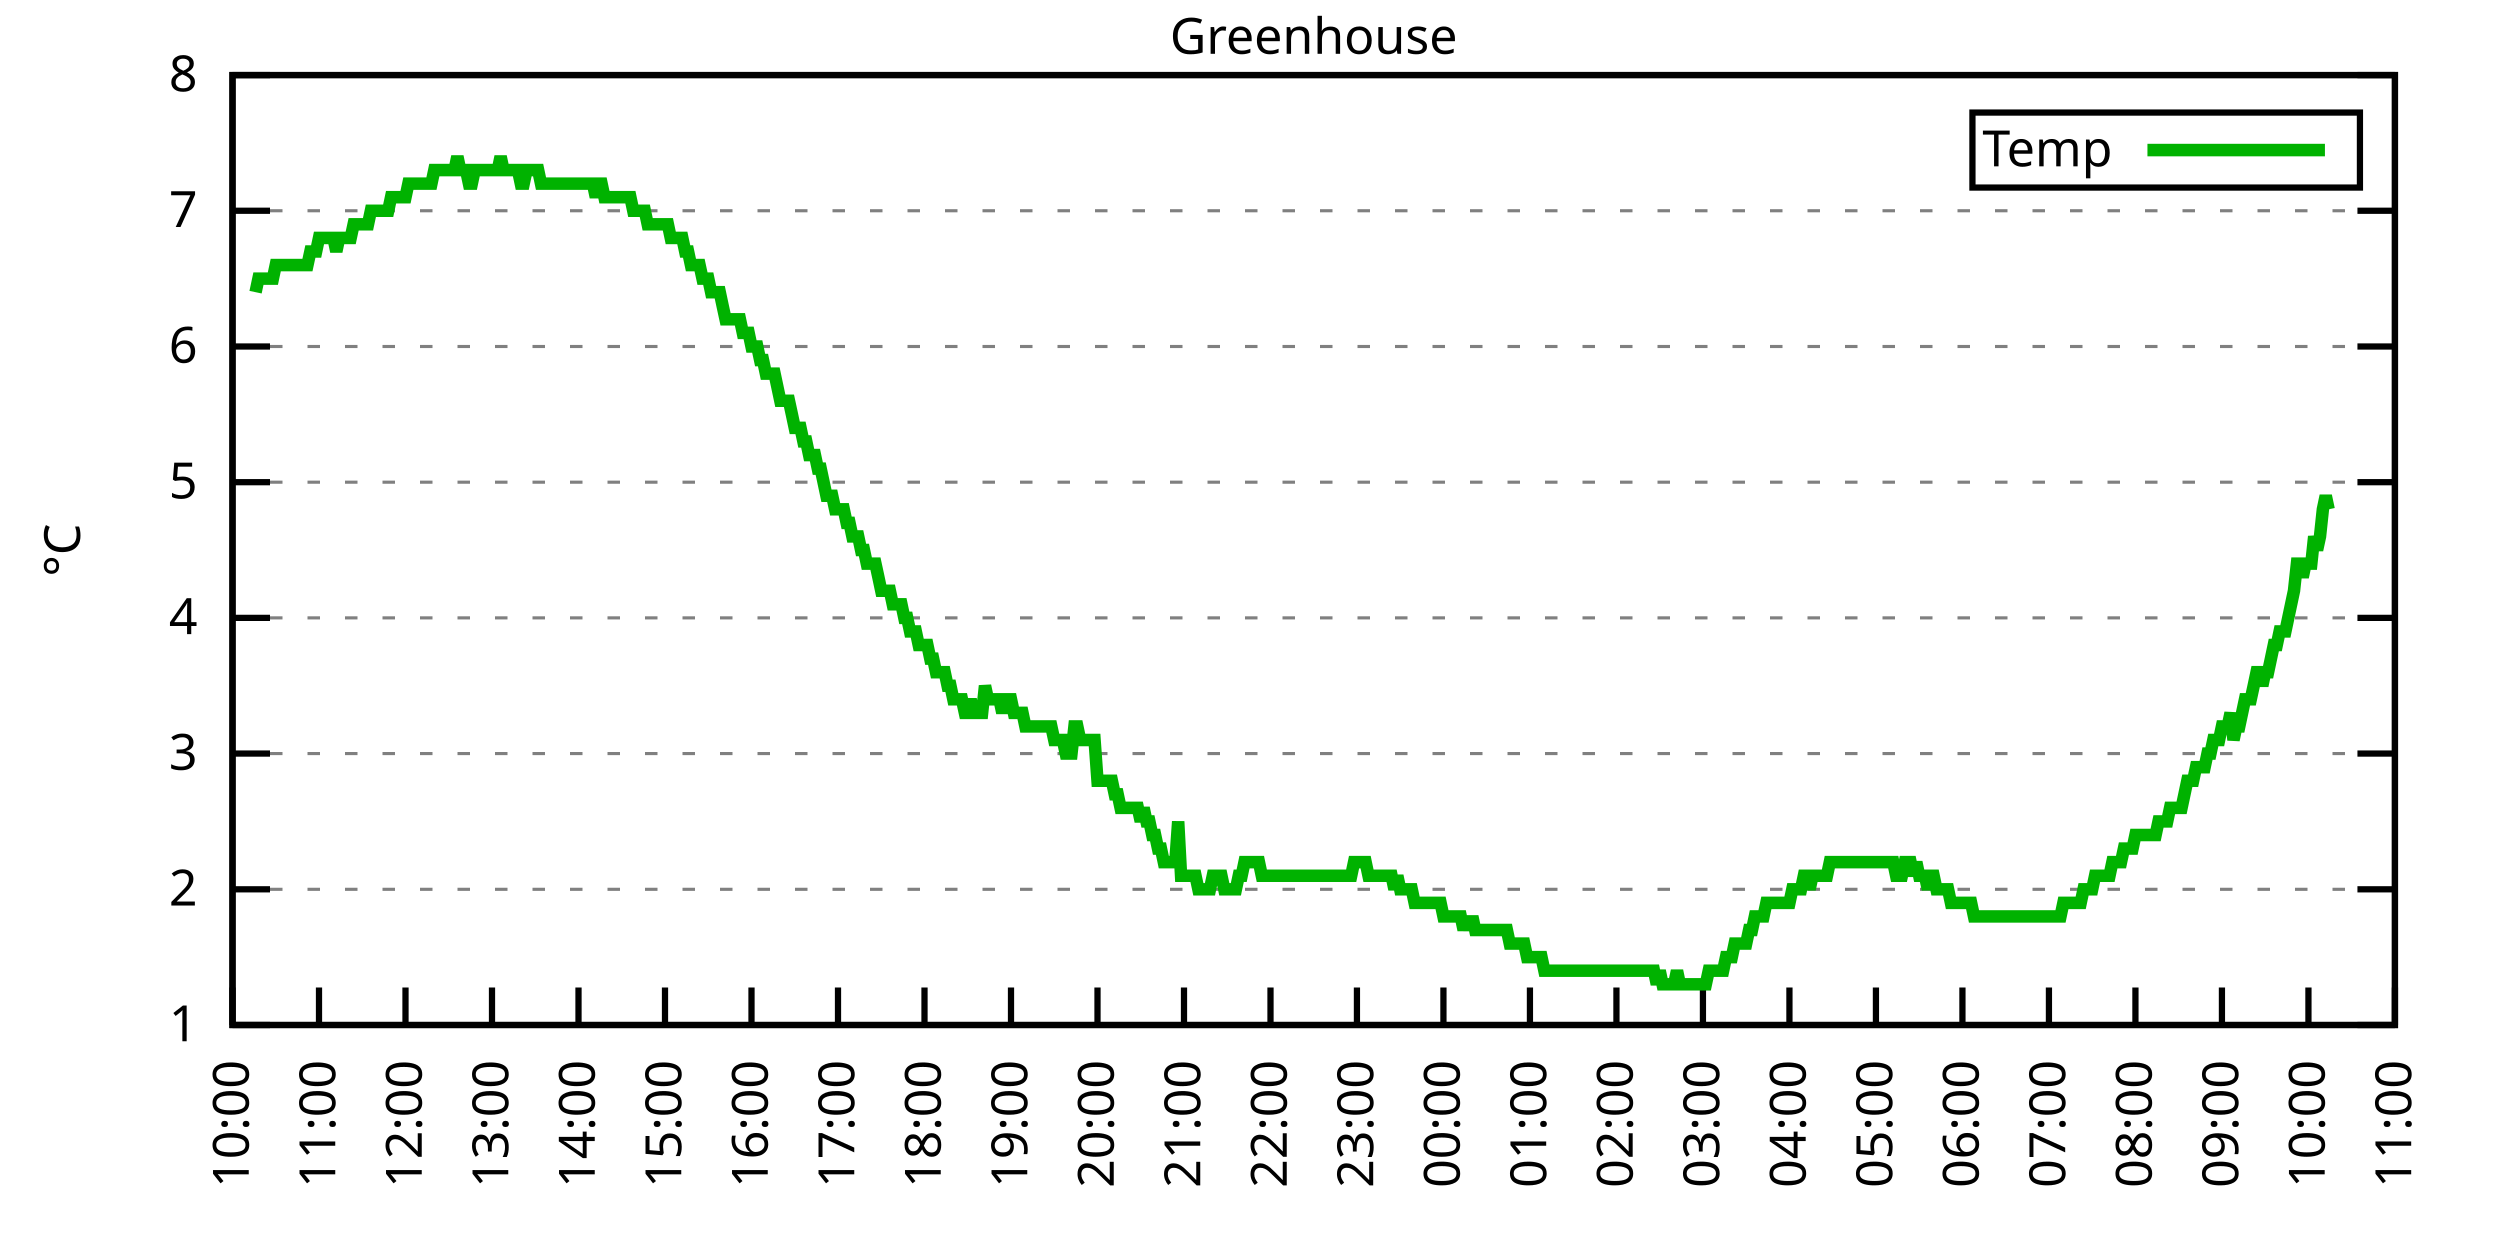
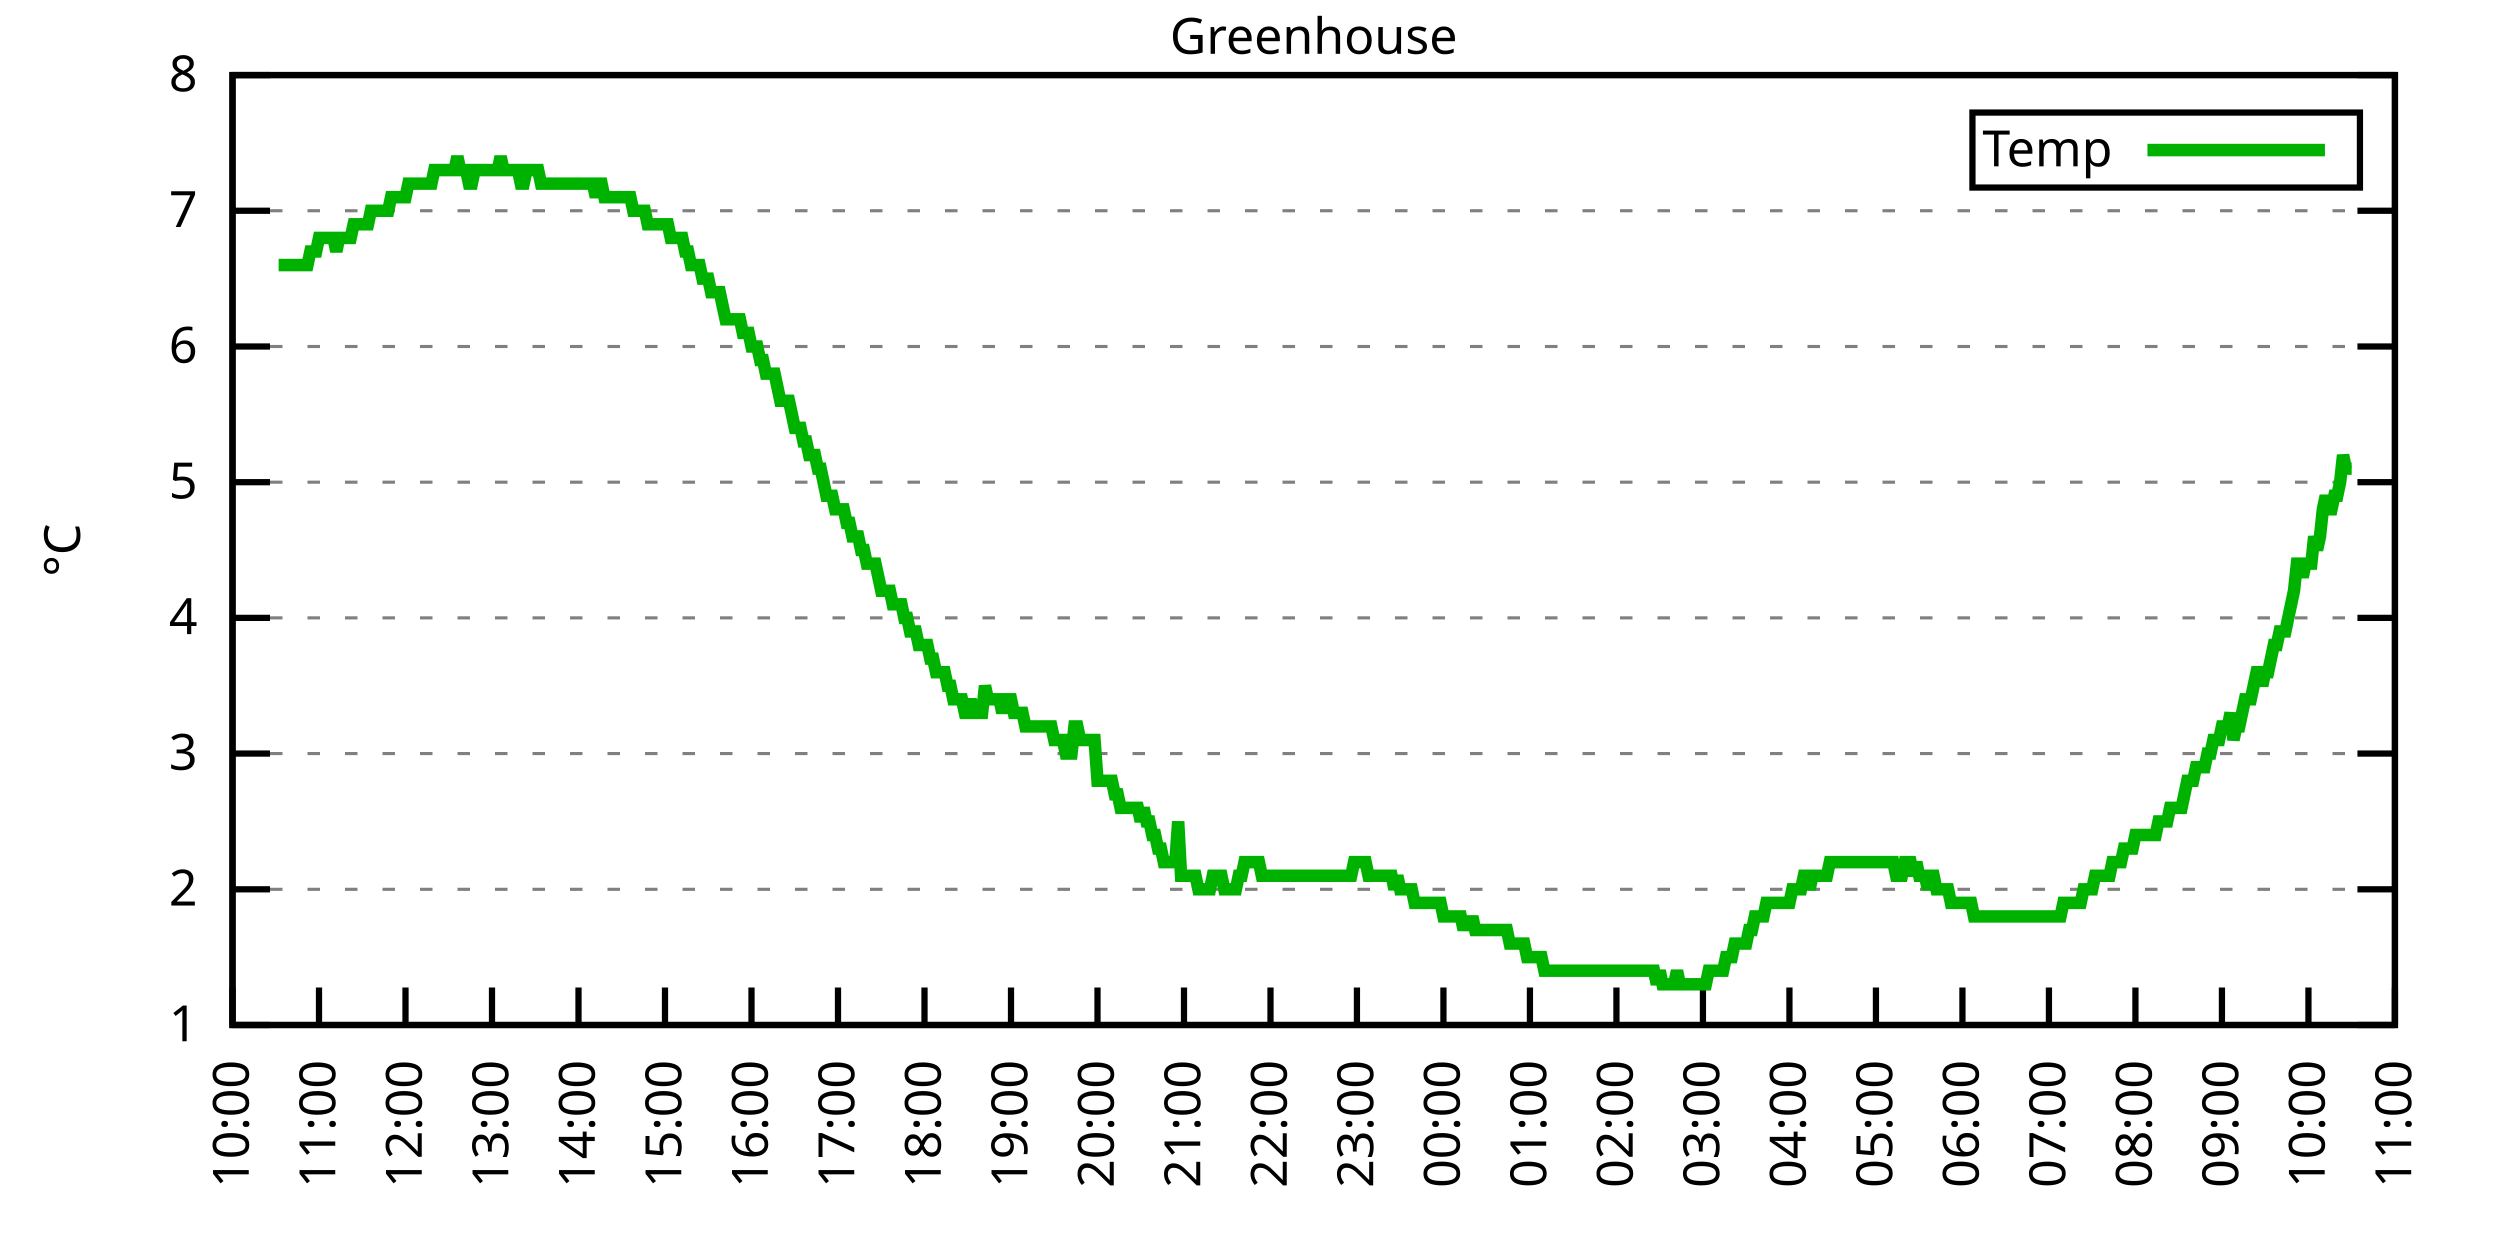
<svg xmlns="http://www.w3.org/2000/svg" xmlns:xlink="http://www.w3.org/1999/xlink" width="400" height="200" viewBox="0 0 400 200">
  <g id="gnuplot_canvas">
    <rect x="0" y="0" width="400" height="200" fill="none" />
    <defs>
      <circle id="gpDot" r="0.5" stroke-width="0.5" stroke="currentColor" />
      <path id="gpPt0" stroke-width="0.333" stroke="currentColor" d="M-1,0 h2 M0,-1 v2" />
      <path id="gpPt1" stroke-width="0.333" stroke="currentColor" d="M-1,-1 L1,1 M1,-1 L-1,1" />
      <path id="gpPt2" stroke-width="0.333" stroke="currentColor" d="M-1,0 L1,0 M0,-1 L0,1 M-1,-1 L1,1 M-1,1 L1,-1" />
      <rect id="gpPt3" stroke-width="0.333" stroke="currentColor" x="-1" y="-1" width="2" height="2" />
      <rect id="gpPt4" stroke-width="0.333" stroke="currentColor" fill="currentColor" x="-1" y="-1" width="2" height="2" />
      <circle id="gpPt5" stroke-width="0.333" stroke="currentColor" cx="0" cy="0" r="1" />
      <use xlink:href="#gpPt5" id="gpPt6" fill="currentColor" stroke="none" />
      <path id="gpPt7" stroke-width="0.333" stroke="currentColor" d="M0,-1.33 L-1.33,0.67 L1.33,0.67 z" />
      <use xlink:href="#gpPt7" id="gpPt8" fill="currentColor" stroke="none" />
      <use xlink:href="#gpPt7" id="gpPt9" stroke="currentColor" transform="rotate(180)" />
      <use xlink:href="#gpPt9" id="gpPt10" fill="currentColor" stroke="none" />
      <use xlink:href="#gpPt3" id="gpPt11" stroke="currentColor" transform="rotate(45)" />
      <use xlink:href="#gpPt11" id="gpPt12" fill="currentColor" stroke="none" />
      <path id="gpPt13" stroke-width="0.333" stroke="currentColor" d="M0,1.330 L1.265,0.411 L0.782,-1.067 L-0.782,-1.076 L-1.265,0.411 z" />
      <use xlink:href="#gpPt13" id="gpPt14" fill="currentColor" stroke="none" />
      <filter id="textbox" filterUnits="objectBoundingBox" x="0" y="0" height="1" width="1">
        <feFlood flood-color="white" flood-opacity="1" result="bgnd" />
        <feComposite in="SourceGraphic" in2="bgnd" operator="atop" />
      </filter>
      <filter id="greybox" filterUnits="objectBoundingBox" x="0" y="0" height="1" width="1">
        <feFlood flood-color="lightgrey" flood-opacity="1" result="grey" />
        <feComposite in="SourceGraphic" in2="grey" operator="atop" />
      </filter>
    </defs>
    <g fill="none" color="white" stroke="currentColor" stroke-width="1.00" stroke-linecap="butt" stroke-linejoin="miter">
</g>
    <g fill="none" color="black" stroke="currentColor" stroke-width="1.00" stroke-linecap="butt" stroke-linejoin="miter">
      <g stroke="none" shape-rendering="crispEdges">
        <polygon fill="rgb(255, 255, 255)" points="37.20,164.00 383.18,164.00 383.18,12.02 37.20,12.02 " />
      </g>
    </g>
    <g fill="none" color="black" stroke="currentColor" stroke-width="1.00" stroke-linecap="butt" stroke-linejoin="miter">
</g>
    <g fill="none" color="black" stroke="black" stroke-width="0.50" stroke-linecap="butt" stroke-linejoin="miter">
</g>
    <g fill="none" color="gray" stroke="currentColor" stroke-width="0.50" stroke-linecap="butt" stroke-linejoin="miter">
      <path stroke="gray" stroke-dasharray="2,4" class="gridline" d="M37.20,164.00 L383.19,164.00  " />
    </g>
    <g fill="none" color="gray" stroke="gray" stroke-width="1.00" stroke-linecap="butt" stroke-linejoin="miter">
</g>
    <g fill="none" color="black" stroke="currentColor" stroke-width="1.00" stroke-linecap="butt" stroke-linejoin="miter">
      <path stroke="black" d="M37.20,164.00 L43.20,164.00 M383.19,164.00 L377.19,164.00  " />
      <g transform="translate(31.60,166.60)" stroke="none" fill="black" font-family="Sans" font-size="8.00" text-anchor="end">
        <text>
          <tspan font-family="Sans"> 1</tspan>
        </text>
      </g>
    </g>
    <g fill="none" color="black" stroke="currentColor" stroke-width="1.00" stroke-linecap="butt" stroke-linejoin="miter">
</g>
    <g fill="none" color="black" stroke="black" stroke-width="0.50" stroke-linecap="butt" stroke-linejoin="miter">
</g>
    <g fill="none" color="gray" stroke="currentColor" stroke-width="0.50" stroke-linecap="butt" stroke-linejoin="miter">
      <path stroke="gray" stroke-dasharray="2,4" class="gridline" d="M37.20,142.29 L383.19,142.29  " />
    </g>
    <g fill="none" color="gray" stroke="gray" stroke-width="1.00" stroke-linecap="butt" stroke-linejoin="miter">
</g>
    <g fill="none" color="black" stroke="currentColor" stroke-width="1.00" stroke-linecap="butt" stroke-linejoin="miter">
      <path stroke="black" d="M37.20,142.29 L43.20,142.29 M383.19,142.29 L377.19,142.29  " />
      <g transform="translate(31.60,144.89)" stroke="none" fill="black" font-family="Sans" font-size="8.00" text-anchor="end">
        <text>
          <tspan font-family="Sans"> 2</tspan>
        </text>
      </g>
    </g>
    <g fill="none" color="black" stroke="currentColor" stroke-width="1.00" stroke-linecap="butt" stroke-linejoin="miter">
</g>
    <g fill="none" color="black" stroke="black" stroke-width="0.50" stroke-linecap="butt" stroke-linejoin="miter">
</g>
    <g fill="none" color="gray" stroke="currentColor" stroke-width="0.50" stroke-linecap="butt" stroke-linejoin="miter">
      <path stroke="gray" stroke-dasharray="2,4" class="gridline" d="M37.20,120.57 L383.19,120.57  " />
    </g>
    <g fill="none" color="gray" stroke="gray" stroke-width="1.00" stroke-linecap="butt" stroke-linejoin="miter">
</g>
    <g fill="none" color="black" stroke="currentColor" stroke-width="1.00" stroke-linecap="butt" stroke-linejoin="miter">
      <path stroke="black" d="M37.20,120.57 L43.20,120.57 M383.19,120.57 L377.19,120.57  " />
      <g transform="translate(31.60,123.17)" stroke="none" fill="black" font-family="Sans" font-size="8.00" text-anchor="end">
        <text>
          <tspan font-family="Sans"> 3</tspan>
        </text>
      </g>
    </g>
    <g fill="none" color="black" stroke="currentColor" stroke-width="1.00" stroke-linecap="butt" stroke-linejoin="miter">
</g>
    <g fill="none" color="black" stroke="black" stroke-width="0.50" stroke-linecap="butt" stroke-linejoin="miter">
</g>
    <g fill="none" color="gray" stroke="currentColor" stroke-width="0.50" stroke-linecap="butt" stroke-linejoin="miter">
      <path stroke="gray" stroke-dasharray="2,4" class="gridline" d="M37.20,98.86 L383.19,98.86  " />
    </g>
    <g fill="none" color="gray" stroke="gray" stroke-width="1.00" stroke-linecap="butt" stroke-linejoin="miter">
</g>
    <g fill="none" color="black" stroke="currentColor" stroke-width="1.00" stroke-linecap="butt" stroke-linejoin="miter">
      <path stroke="black" d="M37.20,98.86 L43.20,98.86 M383.19,98.86 L377.19,98.86  " />
      <g transform="translate(31.60,101.46)" stroke="none" fill="black" font-family="Sans" font-size="8.00" text-anchor="end">
        <text>
          <tspan font-family="Sans"> 4</tspan>
        </text>
      </g>
    </g>
    <g fill="none" color="black" stroke="currentColor" stroke-width="1.00" stroke-linecap="butt" stroke-linejoin="miter">
</g>
    <g fill="none" color="black" stroke="black" stroke-width="0.50" stroke-linecap="butt" stroke-linejoin="miter">
</g>
    <g fill="none" color="gray" stroke="currentColor" stroke-width="0.50" stroke-linecap="butt" stroke-linejoin="miter">
      <path stroke="gray" stroke-dasharray="2,4" class="gridline" d="M37.20,77.15 L383.19,77.15  " />
    </g>
    <g fill="none" color="gray" stroke="gray" stroke-width="1.00" stroke-linecap="butt" stroke-linejoin="miter">
</g>
    <g fill="none" color="black" stroke="currentColor" stroke-width="1.00" stroke-linecap="butt" stroke-linejoin="miter">
      <path stroke="black" d="M37.20,77.15 L43.20,77.15 M383.19,77.15 L377.19,77.15  " />
      <g transform="translate(31.60,79.75)" stroke="none" fill="black" font-family="Sans" font-size="8.00" text-anchor="end">
        <text>
          <tspan font-family="Sans"> 5</tspan>
        </text>
      </g>
    </g>
    <g fill="none" color="black" stroke="currentColor" stroke-width="1.00" stroke-linecap="butt" stroke-linejoin="miter">
</g>
    <g fill="none" color="black" stroke="black" stroke-width="0.50" stroke-linecap="butt" stroke-linejoin="miter">
</g>
    <g fill="none" color="gray" stroke="currentColor" stroke-width="0.50" stroke-linecap="butt" stroke-linejoin="miter">
      <path stroke="gray" stroke-dasharray="2,4" class="gridline" d="M37.20,55.44 L383.19,55.44  " />
    </g>
    <g fill="none" color="gray" stroke="gray" stroke-width="1.00" stroke-linecap="butt" stroke-linejoin="miter">
</g>
    <g fill="none" color="black" stroke="currentColor" stroke-width="1.00" stroke-linecap="butt" stroke-linejoin="miter">
      <path stroke="black" d="M37.20,55.44 L43.20,55.44 M383.19,55.44 L377.19,55.44  " />
      <g transform="translate(31.60,58.04)" stroke="none" fill="black" font-family="Sans" font-size="8.00" text-anchor="end">
        <text>
          <tspan font-family="Sans"> 6</tspan>
        </text>
      </g>
    </g>
    <g fill="none" color="black" stroke="currentColor" stroke-width="1.00" stroke-linecap="butt" stroke-linejoin="miter">
</g>
    <g fill="none" color="black" stroke="black" stroke-width="0.50" stroke-linecap="butt" stroke-linejoin="miter">
</g>
    <g fill="none" color="gray" stroke="currentColor" stroke-width="0.50" stroke-linecap="butt" stroke-linejoin="miter">
      <path stroke="gray" stroke-dasharray="2,4" class="gridline" d="M37.20,33.72 L383.19,33.72  " />
    </g>
    <g fill="none" color="gray" stroke="gray" stroke-width="1.00" stroke-linecap="butt" stroke-linejoin="miter">
</g>
    <g fill="none" color="black" stroke="currentColor" stroke-width="1.00" stroke-linecap="butt" stroke-linejoin="miter">
      <path stroke="black" d="M37.20,33.72 L43.20,33.72 M383.19,33.72 L377.19,33.72  " />
      <g transform="translate(31.60,36.32)" stroke="none" fill="black" font-family="Sans" font-size="8.00" text-anchor="end">
        <text>
          <tspan font-family="Sans"> 7</tspan>
        </text>
      </g>
    </g>
    <g fill="none" color="black" stroke="currentColor" stroke-width="1.00" stroke-linecap="butt" stroke-linejoin="miter">
</g>
    <g fill="none" color="black" stroke="black" stroke-width="0.50" stroke-linecap="butt" stroke-linejoin="miter">
</g>
    <g fill="none" color="gray" stroke="currentColor" stroke-width="0.50" stroke-linecap="butt" stroke-linejoin="miter">
      <path stroke="gray" stroke-dasharray="2,4" class="gridline" d="M37.20,12.01 L383.19,12.01  " />
    </g>
    <g fill="none" color="gray" stroke="gray" stroke-width="1.00" stroke-linecap="butt" stroke-linejoin="miter">
</g>
    <g fill="none" color="black" stroke="currentColor" stroke-width="1.00" stroke-linecap="butt" stroke-linejoin="miter">
      <path stroke="black" d="M37.20,12.01 L43.20,12.01 M383.19,12.01 L377.19,12.01  " />
      <g transform="translate(31.60,14.61)" stroke="none" fill="black" font-family="Sans" font-size="8.00" text-anchor="end">
        <text>
          <tspan font-family="Sans"> 8</tspan>
        </text>
      </g>
    </g>
    <g fill="none" color="black" stroke="currentColor" stroke-width="1.00" stroke-linecap="butt" stroke-linejoin="miter">
      <path stroke="black" d="M37.20,164.00 L37.20,158.00  " />
      <g transform="translate(39.80,169.60) rotate(270.00)" stroke="none" fill="black" font-family="Sans" font-size="8.00" text-anchor="end">
        <text>
          <tspan font-family="Sans">10:00</tspan>
        </text>
      </g>
    </g>
    <g fill="none" color="black" stroke="currentColor" stroke-width="1.00" stroke-linecap="butt" stroke-linejoin="miter">
      <path stroke="black" d="M51.04,164.00 L51.04,158.00  " />
      <g transform="translate(53.64,169.60) rotate(270.00)" stroke="none" fill="black" font-family="Sans" font-size="8.00" text-anchor="end">
        <text>
          <tspan font-family="Sans">11:00</tspan>
        </text>
      </g>
    </g>
    <g fill="none" color="black" stroke="currentColor" stroke-width="1.00" stroke-linecap="butt" stroke-linejoin="miter">
      <path stroke="black" d="M64.88,164.00 L64.88,158.00  " />
      <g transform="translate(67.48,169.60) rotate(270.00)" stroke="none" fill="black" font-family="Sans" font-size="8.00" text-anchor="end">
        <text>
          <tspan font-family="Sans">12:00</tspan>
        </text>
      </g>
    </g>
    <g fill="none" color="black" stroke="currentColor" stroke-width="1.00" stroke-linecap="butt" stroke-linejoin="miter">
      <path stroke="black" d="M78.72,164.00 L78.72,158.00  " />
      <g transform="translate(81.32,169.60) rotate(270.00)" stroke="none" fill="black" font-family="Sans" font-size="8.00" text-anchor="end">
        <text>
          <tspan font-family="Sans">13:00</tspan>
        </text>
      </g>
    </g>
    <g fill="none" color="black" stroke="currentColor" stroke-width="1.00" stroke-linecap="butt" stroke-linejoin="miter">
      <path stroke="black" d="M92.56,164.00 L92.56,158.00  " />
      <g transform="translate(95.16,169.60) rotate(270.00)" stroke="none" fill="black" font-family="Sans" font-size="8.00" text-anchor="end">
        <text>
          <tspan font-family="Sans">14:00</tspan>
        </text>
      </g>
    </g>
    <g fill="none" color="black" stroke="currentColor" stroke-width="1.00" stroke-linecap="butt" stroke-linejoin="miter">
      <path stroke="black" d="M106.40,164.00 L106.40,158.00  " />
      <g transform="translate(109.00,169.60) rotate(270.00)" stroke="none" fill="black" font-family="Sans" font-size="8.00" text-anchor="end">
        <text>
          <tspan font-family="Sans">15:00</tspan>
        </text>
      </g>
    </g>
    <g fill="none" color="black" stroke="currentColor" stroke-width="1.00" stroke-linecap="butt" stroke-linejoin="miter">
      <path stroke="black" d="M120.24,164.00 L120.24,158.00  " />
      <g transform="translate(122.84,169.60) rotate(270.00)" stroke="none" fill="black" font-family="Sans" font-size="8.00" text-anchor="end">
        <text>
          <tspan font-family="Sans">16:00</tspan>
        </text>
      </g>
    </g>
    <g fill="none" color="black" stroke="currentColor" stroke-width="1.00" stroke-linecap="butt" stroke-linejoin="miter">
      <path stroke="black" d="M134.08,164.00 L134.08,158.00  " />
      <g transform="translate(136.68,169.60) rotate(270.00)" stroke="none" fill="black" font-family="Sans" font-size="8.00" text-anchor="end">
        <text>
          <tspan font-family="Sans">17:00</tspan>
        </text>
      </g>
    </g>
    <g fill="none" color="black" stroke="currentColor" stroke-width="1.00" stroke-linecap="butt" stroke-linejoin="miter">
      <path stroke="black" d="M147.92,164.00 L147.92,158.00  " />
      <g transform="translate(150.52,169.60) rotate(270.00)" stroke="none" fill="black" font-family="Sans" font-size="8.00" text-anchor="end">
        <text>
          <tspan font-family="Sans">18:00</tspan>
        </text>
      </g>
    </g>
    <g fill="none" color="black" stroke="currentColor" stroke-width="1.00" stroke-linecap="butt" stroke-linejoin="miter">
      <path stroke="black" d="M161.76,164.00 L161.76,158.00  " />
      <g transform="translate(164.36,169.60) rotate(270.00)" stroke="none" fill="black" font-family="Sans" font-size="8.00" text-anchor="end">
        <text>
          <tspan font-family="Sans">19:00</tspan>
        </text>
      </g>
    </g>
    <g fill="none" color="black" stroke="currentColor" stroke-width="1.00" stroke-linecap="butt" stroke-linejoin="miter">
      <path stroke="black" d="M175.60,164.00 L175.60,158.00  " />
      <g transform="translate(178.20,169.60) rotate(270.00)" stroke="none" fill="black" font-family="Sans" font-size="8.00" text-anchor="end">
        <text>
          <tspan font-family="Sans">20:00</tspan>
        </text>
      </g>
    </g>
    <g fill="none" color="black" stroke="currentColor" stroke-width="1.00" stroke-linecap="butt" stroke-linejoin="miter">
      <path stroke="black" d="M189.44,164.00 L189.44,158.00  " />
      <g transform="translate(192.04,169.60) rotate(270.00)" stroke="none" fill="black" font-family="Sans" font-size="8.00" text-anchor="end">
        <text>
          <tspan font-family="Sans">21:00</tspan>
        </text>
      </g>
    </g>
    <g fill="none" color="black" stroke="currentColor" stroke-width="1.00" stroke-linecap="butt" stroke-linejoin="miter">
      <path stroke="black" d="M203.28,164.00 L203.28,158.00  " />
      <g transform="translate(205.88,169.60) rotate(270.00)" stroke="none" fill="black" font-family="Sans" font-size="8.00" text-anchor="end">
        <text>
          <tspan font-family="Sans">22:00</tspan>
        </text>
      </g>
    </g>
    <g fill="none" color="black" stroke="currentColor" stroke-width="1.00" stroke-linecap="butt" stroke-linejoin="miter">
      <path stroke="black" d="M217.11,164.00 L217.11,158.00  " />
      <g transform="translate(219.71,169.60) rotate(270.00)" stroke="none" fill="black" font-family="Sans" font-size="8.00" text-anchor="end">
        <text>
          <tspan font-family="Sans">23:00</tspan>
        </text>
      </g>
    </g>
    <g fill="none" color="black" stroke="currentColor" stroke-width="1.00" stroke-linecap="butt" stroke-linejoin="miter">
      <path stroke="black" d="M230.95,164.00 L230.95,158.00  " />
      <g transform="translate(233.55,169.60) rotate(270.00)" stroke="none" fill="black" font-family="Sans" font-size="8.00" text-anchor="end">
        <text>
          <tspan font-family="Sans">00:00</tspan>
        </text>
      </g>
    </g>
    <g fill="none" color="black" stroke="currentColor" stroke-width="1.00" stroke-linecap="butt" stroke-linejoin="miter">
      <path stroke="black" d="M244.79,164.00 L244.79,158.00  " />
      <g transform="translate(247.39,169.60) rotate(270.00)" stroke="none" fill="black" font-family="Sans" font-size="8.00" text-anchor="end">
        <text>
          <tspan font-family="Sans">01:00</tspan>
        </text>
      </g>
    </g>
    <g fill="none" color="black" stroke="currentColor" stroke-width="1.00" stroke-linecap="butt" stroke-linejoin="miter">
      <path stroke="black" d="M258.63,164.00 L258.63,158.00  " />
      <g transform="translate(261.23,169.60) rotate(270.00)" stroke="none" fill="black" font-family="Sans" font-size="8.00" text-anchor="end">
        <text>
          <tspan font-family="Sans">02:00</tspan>
        </text>
      </g>
    </g>
    <g fill="none" color="black" stroke="currentColor" stroke-width="1.00" stroke-linecap="butt" stroke-linejoin="miter">
      <path stroke="black" d="M272.47,164.00 L272.47,158.00  " />
      <g transform="translate(275.07,169.60) rotate(270.00)" stroke="none" fill="black" font-family="Sans" font-size="8.00" text-anchor="end">
        <text>
          <tspan font-family="Sans">03:00</tspan>
        </text>
      </g>
    </g>
    <g fill="none" color="black" stroke="currentColor" stroke-width="1.00" stroke-linecap="butt" stroke-linejoin="miter">
      <path stroke="black" d="M286.31,164.00 L286.31,158.00  " />
      <g transform="translate(288.91,169.60) rotate(270.00)" stroke="none" fill="black" font-family="Sans" font-size="8.00" text-anchor="end">
        <text>
          <tspan font-family="Sans">04:00</tspan>
        </text>
      </g>
    </g>
    <g fill="none" color="black" stroke="currentColor" stroke-width="1.00" stroke-linecap="butt" stroke-linejoin="miter">
      <path stroke="black" d="M300.15,164.00 L300.15,158.00  " />
      <g transform="translate(302.75,169.60) rotate(270.00)" stroke="none" fill="black" font-family="Sans" font-size="8.00" text-anchor="end">
        <text>
          <tspan font-family="Sans">05:00</tspan>
        </text>
      </g>
    </g>
    <g fill="none" color="black" stroke="currentColor" stroke-width="1.00" stroke-linecap="butt" stroke-linejoin="miter">
      <path stroke="black" d="M313.99,164.00 L313.99,158.00  " />
      <g transform="translate(316.59,169.60) rotate(270.00)" stroke="none" fill="black" font-family="Sans" font-size="8.00" text-anchor="end">
        <text>
          <tspan font-family="Sans">06:00</tspan>
        </text>
      </g>
    </g>
    <g fill="none" color="black" stroke="currentColor" stroke-width="1.00" stroke-linecap="butt" stroke-linejoin="miter">
      <path stroke="black" d="M327.83,164.00 L327.83,158.00  " />
      <g transform="translate(330.43,169.60) rotate(270.00)" stroke="none" fill="black" font-family="Sans" font-size="8.00" text-anchor="end">
        <text>
          <tspan font-family="Sans">07:00</tspan>
        </text>
      </g>
    </g>
    <g fill="none" color="black" stroke="currentColor" stroke-width="1.00" stroke-linecap="butt" stroke-linejoin="miter">
      <path stroke="black" d="M341.67,164.00 L341.67,158.00  " />
      <g transform="translate(344.27,169.60) rotate(270.00)" stroke="none" fill="black" font-family="Sans" font-size="8.00" text-anchor="end">
        <text>
          <tspan font-family="Sans">08:00</tspan>
        </text>
      </g>
    </g>
    <g fill="none" color="black" stroke="currentColor" stroke-width="1.00" stroke-linecap="butt" stroke-linejoin="miter">
      <path stroke="black" d="M355.51,164.00 L355.51,158.00  " />
      <g transform="translate(358.11,169.60) rotate(270.00)" stroke="none" fill="black" font-family="Sans" font-size="8.00" text-anchor="end">
        <text>
          <tspan font-family="Sans">09:00</tspan>
        </text>
      </g>
    </g>
    <g fill="none" color="black" stroke="currentColor" stroke-width="1.00" stroke-linecap="butt" stroke-linejoin="miter">
      <path stroke="black" d="M369.35,164.00 L369.35,158.00  " />
      <g transform="translate(371.95,169.60) rotate(270.00)" stroke="none" fill="black" font-family="Sans" font-size="8.00" text-anchor="end">
        <text>
          <tspan font-family="Sans">10:00</tspan>
        </text>
      </g>
    </g>
    <g fill="none" color="black" stroke="currentColor" stroke-width="1.00" stroke-linecap="butt" stroke-linejoin="miter">
      <path stroke="black" d="M383.19,164.00 L383.19,158.00  " />
      <g transform="translate(385.79,169.60) rotate(270.00)" stroke="none" fill="black" font-family="Sans" font-size="8.00" text-anchor="end">
        <text>
          <tspan font-family="Sans">11:00</tspan>
        </text>
      </g>
    </g>
    <g fill="none" color="black" stroke="currentColor" stroke-width="1.00" stroke-linecap="butt" stroke-linejoin="miter">
</g>
    <g fill="none" color="black" stroke="currentColor" stroke-width="1.00" stroke-linecap="butt" stroke-linejoin="miter">
      <path stroke="black" d="M37.20,12.01 L37.20,164.00 L383.19,164.00 L383.19,12.01 L37.20,12.01 Z  " />
    </g>
    <g fill="none" color="black" stroke="currentColor" stroke-width="1.00" stroke-linecap="butt" stroke-linejoin="miter">
</g>
    <g fill="none" color="black" stroke="currentColor" stroke-width="1.00" stroke-linecap="butt" stroke-linejoin="miter">
      <path stroke="black" d="M315.59,30.01 L315.59,18.01 L377.59,18.01 L377.59,30.01 L315.59,30.01 Z  " />
    </g>
    <g id="Greenhouse_plot_1">
      <g fill="none" color="white" stroke="black" stroke-width="2.00" stroke-linecap="butt" stroke-linejoin="miter">
</g>
      <g fill="none" color="black" stroke="currentColor" stroke-width="2.00" stroke-linecap="butt" stroke-linejoin="miter">
        <g transform="translate(337.99,26.61)" stroke="none" fill="black" font-family="Sans" font-size="8.00" text-anchor="end">
          <text>
            <tspan font-family="Sans">Temp</tspan>
          </text>
        </g>
      </g>
      <g fill="none" color="black" stroke="currentColor" stroke-width="2.00" stroke-linecap="butt" stroke-linejoin="miter">
-         <path stroke="rgb(  0, 178,   0)" d="M343.59,24.01 L371.99,24.01 M40.89,46.75 L41.35,44.58 L41.81,44.58 L42.27,44.58 L42.74,44.58 L43.20,44.58   L43.66,44.58 L44.12,42.41 L44.58,42.41 L45.04,42.41 L45.50,42.41 L45.97,42.41 L46.43,42.41 L46.89,42.41   L47.35,42.41 L47.81,42.41 L48.27,42.41 L48.73,42.41 L49.19,42.41 L49.66,40.24 L50.12,40.24 L50.58,40.24   L51.04,38.07 L51.50,38.07 L51.96,38.07 L52.42,38.07 L52.88,38.07 L53.35,38.07 L53.81,40.24 L54.27,38.07   L54.73,38.07 L55.19,38.07 L55.65,38.07 L56.11,38.07 L56.58,35.89 L57.04,35.89 L57.50,35.89 L57.96,35.89   L58.42,35.89 L58.88,35.89 L59.34,33.72 L59.80,33.72 L60.27,33.72 L60.73,33.72 L61.19,33.72 L61.65,33.72   L62.11,33.72 L62.57,31.55 L63.03,31.55 L63.50,31.55 L63.96,31.55 L64.42,31.55 L64.88,31.55 L65.34,29.38   L65.80,29.38 L66.26,29.38 L66.72,29.38 L67.19,29.38 L67.65,29.38 L68.11,29.38 L68.57,29.38 L69.03,29.38   L69.49,27.21 L69.95,27.21 L70.42,27.21 L70.88,27.21 L71.34,27.21 L71.80,27.21 L72.26,27.21 L72.72,27.21   L73.18,25.04 L73.64,27.21 L74.11,27.21 L74.57,27.21 L75.03,29.38 L75.49,29.38 L75.95,27.21 L76.41,27.21   L76.87,27.21 L77.33,27.21 L77.80,27.21 L78.26,27.21 L78.72,27.21 L79.18,27.21 L79.64,27.21 L80.10,25.04   L80.56,27.21 L81.03,27.21 L81.49,27.21 L81.95,27.21 L82.41,27.21 L82.87,27.21 L83.33,29.38 L83.79,29.38   L84.25,27.21 L84.72,27.21 L85.18,27.21 L85.64,27.21 L86.10,27.21 L86.56,29.38 L87.02,29.38 L87.48,29.38   L87.95,29.38 L88.41,29.38 L88.87,29.38 L89.33,29.38 L89.79,29.38 L90.25,29.38 L90.71,29.38 L91.17,29.38   L91.64,29.38 L92.10,29.38 L92.56,29.38 L93.02,29.38 L93.48,29.38 L93.94,29.38 L94.40,29.38 L94.87,29.38   L95.33,31.55 L95.79,29.38 L96.25,29.38 L96.71,31.55 L97.17,31.55 L97.63,31.55 L98.09,31.55 L98.56,31.55   L99.02,31.55 L99.48,31.55 L99.94,31.55 L100.40,31.55 L100.86,31.55 L101.32,33.72 L101.78,33.72 L102.25,33.72   L102.71,33.72 L103.17,33.72 L103.63,35.89 L104.09,35.89 L104.55,35.89 L105.01,35.89 L105.48,35.89 L105.94,35.89   L106.40,35.89 L106.86,35.89 L107.32,38.07 L107.78,38.07 L108.24,38.07 L108.70,38.07 L109.17,38.07 L109.63,40.24   L110.09,40.24 L110.55,42.41 L111.01,42.41 L111.47,42.41 L111.93,42.41 L112.40,44.58 L112.86,44.58 L113.32,44.58   L113.78,46.75 L114.24,46.75 L114.70,46.75 L115.16,46.75 L115.62,48.92 L116.09,51.09 L116.55,51.09 L117.01,51.09   L117.47,51.09 L117.93,51.09 L118.39,51.09 L118.85,53.26 L119.31,53.26 L119.78,53.26 L120.24,55.44 L120.70,55.44   L121.16,55.44 L121.62,57.61 L122.08,57.61 L122.54,59.78 L123.01,59.78 L123.47,59.78 L123.93,59.78 L124.39,61.95   L124.85,64.12 L125.31,64.12 L125.77,64.12 L126.23,64.12 L126.70,66.29 L127.16,68.46 L127.62,68.46 L128.08,68.46   L128.54,70.63 L129.00,70.63 L129.46,72.81 L129.93,72.81 L130.39,72.81 L130.85,74.98 L131.31,74.98 L131.77,77.15   L132.23,79.32 L132.69,79.32 L133.15,79.32 L133.62,81.49 L134.08,81.49 L134.54,81.49 L135.00,81.49 L135.46,83.66   L135.92,83.66 L136.38,85.83 L136.85,85.83 L137.31,85.83 L137.77,88.00 L138.23,88.00 L138.69,90.18 L139.15,90.18   L139.61,90.18 L140.07,90.18 L140.54,92.35 L141.00,94.52 L141.46,94.52 L141.92,94.52 L142.38,94.52 L142.84,96.69   L143.30,96.69 L143.76,96.69 L144.23,96.69 L144.69,98.86 L145.15,98.86 L145.61,101.03 L146.07,101.03 L146.53,101.03   L146.99,103.20 L147.46,103.20 L147.92,103.20 L148.38,103.20 L148.84,105.38 L149.30,105.38 L149.76,107.55 L150.22,107.55   L150.68,107.55 L151.15,107.55 L151.61,109.72 L152.07,109.72 L152.53,111.89 L152.99,111.89 L153.45,111.89 L153.91,111.89   L154.38,114.06 L154.84,114.06 L155.30,111.89 L155.76,114.06 L156.22,114.06 L156.68,114.06 L157.14,114.06 L157.60,109.72   L158.07,111.89 L158.53,111.89 L158.99,111.89 L159.45,111.89 L159.91,111.89 L160.37,114.06 L160.83,111.89 L161.30,111.89   L161.76,111.89 L162.22,114.06 L162.68,114.06 L163.14,114.06 L163.60,114.06 L164.06,116.23 L164.52,116.23 L164.99,116.23   L165.45,116.23 L165.91,116.23 L166.37,116.23 L166.83,116.23 L167.29,116.23 L167.75,116.23 L168.21,116.23 L168.68,118.40   L169.14,118.40 L169.60,118.40 L170.06,118.40 L170.52,120.57 L170.98,120.57 L171.44,120.57 L171.91,116.23 L172.37,116.23   L172.83,118.40 L173.29,118.40 L173.75,118.40 L174.21,118.40 L174.67,118.40 L175.13,118.40 L175.60,124.92 L176.06,124.92   L176.52,124.92 L176.98,124.92 L177.44,124.92 L177.90,124.92 L178.36,127.09 L178.83,127.09 L179.29,129.26 L179.75,129.26   L180.21,129.26 L180.67,129.26 L181.13,129.26 L181.59,129.26 L182.05,129.26 L182.52,131.43 L182.98,129.26 L183.44,131.43   L183.90,131.43 L184.36,133.60 L184.82,133.60 L185.28,135.77 L185.75,135.77 L186.21,137.94 L186.67,137.94 L187.13,137.94   L187.59,137.94 L188.05,137.94 L188.51,131.43 L188.97,140.12 L189.44,140.12 L189.90,140.12 L190.36,140.12 L190.82,140.12   L191.28,140.12 L191.74,142.29 L192.20,142.29 L192.66,142.29 L193.13,142.29 L193.59,142.29 L194.05,140.12 L194.51,140.12   L194.97,140.12 L195.43,140.12 L195.89,142.29 L196.36,142.29 L196.82,142.29 L197.28,142.29 L197.74,142.29 L198.20,140.12   L198.66,140.12 L199.12,137.94 L199.58,137.94 L200.05,137.94 L200.51,137.94 L200.97,137.94 L201.43,137.94 L201.89,140.12   L202.35,140.12 L202.81,140.12 L203.28,140.12 L203.74,140.12 L204.20,140.12 L204.66,140.12 L205.12,140.12 L205.58,140.12   L206.04,140.12 L206.50,140.12 L206.97,140.12 L207.43,140.12 L207.89,140.12 L208.35,140.12 L208.81,140.12 L209.27,140.12   L209.73,140.12 L210.20,140.12 L210.66,140.12 L211.12,140.12 L211.58,140.12 L212.04,140.12 L212.50,140.12 L212.96,140.12   L213.42,140.12 L213.89,140.12 L214.35,140.12 L214.81,140.12 L215.27,140.12 L215.73,140.12 L216.19,140.12 L216.65,137.94   L217.11,137.94 L217.58,137.94 L218.04,137.94 L218.50,137.94 L218.96,140.12 L219.42,140.12 L219.88,140.12 L220.34,140.12   L220.81,140.12 L221.27,140.12 L221.73,140.12 L222.19,140.12 L222.65,140.12 L223.11,142.29 L223.57,140.12 L224.03,142.29   L224.50,142.29 L224.96,142.29 L225.42,142.29 L225.88,142.29 L226.34,144.46 L226.80,144.46 L227.26,144.46 L227.73,144.46   L228.19,144.46 L228.65,144.46 L229.11,144.46 L229.57,144.46 L230.03,144.46 L230.49,144.46 L230.95,146.63 L231.42,146.63   L231.88,146.63 L232.34,146.63 L232.80,146.63 L233.26,146.63 L233.72,146.63 L234.18,148.80 L234.64,146.63 L235.11,148.80   L235.57,146.63 L236.03,148.80 L236.49,148.80 L236.95,148.80 L237.41,148.80 L237.87,148.80 L238.34,148.80 L238.80,148.80   L239.26,148.80 L239.72,148.80 L240.18,148.80 L240.64,148.80 L241.10,148.80 L241.56,150.97 L242.03,150.97 L242.49,150.97   L242.95,150.97 L243.41,150.97 L243.87,150.97 L244.33,153.14 L244.79,153.14 L245.26,153.14 L245.72,153.14 L246.18,153.14   L246.64,153.14 L247.10,155.31 L247.56,155.31 L248.02,155.31 L248.48,155.31 L248.95,155.31 L249.41,155.31 L249.87,155.31   L250.33,155.31 L250.79,155.31 L251.25,155.31 L251.71,155.31 L252.18,155.31 L252.64,155.31 L253.10,155.31 L253.56,155.31   L254.02,155.31 L254.48,155.31 L254.94,155.31 L255.40,155.31 L255.87,155.31 L256.33,155.31 L256.79,155.31 L257.25,155.31   L257.71,155.31 L258.17,155.31 L258.63,155.31 L259.09,155.31 L259.56,155.31 L260.02,155.31 L260.48,155.31 L260.94,155.31   L261.40,155.31 L261.86,155.31 L262.32,155.31 L262.79,155.31 L263.25,155.31 L263.71,155.31 L264.17,155.31 L264.63,155.31   L265.09,157.49 L265.55,155.31 L266.01,157.49 L266.48,157.49 L266.94,157.49 L267.40,157.49 L267.86,157.49 L268.32,155.31   L268.78,157.49 L269.24,157.49 L269.71,157.49 L270.17,157.49 L270.63,157.49 L271.09,157.49 L271.55,157.49 L272.01,157.49   L272.47,157.49 L272.93,157.49 L273.40,155.31 L273.86,155.31 L274.32,155.31 L274.78,155.31 L275.24,155.31 L275.70,155.31   L276.16,153.14 L276.63,153.14 L277.09,153.14 L277.55,150.97 L278.01,150.97 L278.47,150.97 L278.93,150.97 L279.39,150.97   L279.85,148.80 L280.32,148.80 L280.78,146.63 L281.24,146.63 L281.70,146.63 L282.16,146.63 L282.62,144.46 L283.08,144.46   L283.54,144.46 L284.01,144.46 L284.47,144.46 L284.93,144.46 L285.39,144.46 L285.85,144.46 L286.31,144.46 L286.77,142.29   L287.24,142.29 L287.70,142.29 L288.16,142.29 L288.62,140.12 L289.08,140.12 L289.54,142.29 L290.00,140.12 L290.46,140.12   L290.93,140.12 L291.39,140.12 L291.85,140.12 L292.31,140.12 L292.77,137.94 L293.23,137.94 L293.69,137.94 L294.16,137.94   L294.62,137.94 L295.08,137.94 L295.54,137.94 L296.00,137.94 L296.46,137.94 L296.92,137.94 L297.38,137.94 L297.85,137.94   L298.31,137.94 L298.77,137.94 L299.23,137.94 L299.69,137.94 L300.15,137.94 L300.61,137.94 L301.08,137.94 L301.54,137.94   L302.00,137.94 L302.46,137.94 L302.92,137.94 L303.38,140.12 L303.84,140.12 L304.30,140.12 L304.77,137.94 L305.23,137.94   L305.69,137.94 L306.15,140.12 L306.61,137.94 L307.07,140.12 L307.53,140.12 L307.99,140.12 L308.46,142.29 L308.92,140.12   L309.38,140.12 L309.84,142.29 L310.30,142.29 L310.76,142.29 L311.22,142.29 L311.69,142.29 L312.15,144.46 L312.61,144.46   L313.07,144.46 L313.53,144.46 L313.99,144.46 L314.45,144.46 L314.91,144.46 L315.38,144.46 L315.84,146.63 L316.30,146.63   L316.76,146.63 L317.22,146.63 L317.68,146.63 L318.14,146.63 L318.61,146.63 L319.07,146.63 L319.53,146.63 L319.99,146.63   L320.45,146.63 L320.91,146.63 L321.37,146.63 L321.83,146.63 L322.30,146.63 L322.76,146.63 L323.22,146.63 L323.68,146.63   L324.14,146.63 L324.60,146.63 L325.06,146.63 L325.53,146.63 L325.99,146.63 L326.45,146.63 L326.91,146.63 L327.37,146.63   L327.83,146.63 L328.29,146.63 L328.75,146.63 L329.22,146.63 L329.68,146.63 L330.14,144.46 L330.60,144.46 L331.06,144.46   L331.52,144.46 L331.98,144.46 L332.44,144.46 L332.91,144.46 L333.37,142.29 L333.83,142.29 L334.29,142.29 L334.75,142.29   L335.21,140.12 L335.67,140.12 L336.14,140.12 L336.60,140.12 L337.06,140.12 L337.52,140.12 L337.98,137.94 L338.44,137.94   L338.90,137.94 L339.36,137.94 L339.83,135.77 L340.29,135.77 L340.75,135.77 L341.21,135.77 L341.67,133.60 L342.13,133.60   L342.59,133.60 L343.06,133.60 L343.52,133.60 L343.98,133.60 L344.44,133.60 L344.90,133.60 L345.36,131.43 L345.82,131.43   L346.28,131.43 L346.75,131.43 L347.21,129.26 L347.67,129.26 L348.13,129.26 L348.59,129.26 L349.05,129.26 L349.51,127.09   L349.97,124.92 L350.44,124.92 L350.90,124.92 L351.36,122.75 L351.82,122.75 L352.28,122.75 L352.74,122.75 L353.20,120.57   L353.67,120.57 L354.13,118.40 L354.59,118.40 L355.05,118.40 L355.51,116.23 L355.97,116.23 L356.43,116.23 L356.89,114.06   L357.36,118.40 L357.82,116.23 L358.28,116.23 L358.74,114.06 L359.20,111.89 L359.66,111.89 L360.12,111.89 L360.59,109.72   L361.05,107.55 L361.51,107.55 L361.97,109.72 L362.43,107.55 L362.89,107.55 L363.35,105.38 L363.81,103.20 L364.28,103.20   L364.74,101.03 L365.20,101.03 L365.66,101.03 L366.12,98.86 L366.58,96.69 L367.04,94.52 L367.51,90.18 L367.97,90.18   L368.43,92.35 L368.89,90.18 L369.35,90.18 L369.81,90.18 L370.27,85.83 L370.73,88.00 L371.20,85.83 L371.66,81.49   L372.12,79.32 L372.58,81.49  " />
+         <path stroke="rgb(  0, 178,   0)" d="M343.59,24.01 L371.99,24.01 M44.58,42.41 L45.04,42.41 L45.50,42.41 L45.97,42.41 L46.43,42.41 L46.89,42.41   L47.35,42.41 L47.81,42.41 L48.27,42.41 L48.73,42.41 L49.19,42.41 L49.66,40.24 L50.12,40.24 L50.58,40.24   L51.04,38.07 L51.50,38.07 L51.96,38.07 L52.42,38.07 L52.88,38.07 L53.35,38.07 L53.81,40.24 L54.27,38.07   L54.73,38.07 L55.19,38.07 L55.65,38.07 L56.11,38.07 L56.58,35.89 L57.04,35.89 L57.50,35.89 L57.96,35.89   L58.42,35.89 L58.88,35.89 L59.34,33.72 L59.80,33.72 L60.27,33.72 L60.73,33.72 L61.19,33.72 L61.65,33.72   L62.11,33.72 L62.57,31.55 L63.03,31.55 L63.50,31.55 L63.96,31.55 L64.42,31.55 L64.88,31.55 L65.34,29.38   L65.80,29.38 L66.26,29.38 L66.72,29.38 L67.19,29.38 L67.65,29.38 L68.11,29.38 L68.57,29.38 L69.03,29.38   L69.49,27.21 L69.95,27.21 L70.42,27.21 L70.88,27.21 L71.34,27.21 L71.80,27.21 L72.26,27.21 L72.72,27.21   L73.18,25.04 L73.64,27.21 L74.11,27.21 L74.57,27.21 L75.03,29.38 L75.49,29.38 L75.95,27.21 L76.41,27.21   L76.87,27.21 L77.33,27.21 L77.80,27.21 L78.26,27.21 L78.72,27.21 L79.18,27.21 L79.64,27.21 L80.10,25.04   L80.56,27.21 L81.03,27.21 L81.49,27.21 L81.95,27.21 L82.41,27.21 L82.87,27.21 L83.33,29.38 L83.79,29.38   L84.25,27.21 L84.72,27.21 L85.18,27.21 L85.64,27.21 L86.10,27.21 L86.56,29.38 L87.02,29.38 L87.48,29.38   L87.95,29.38 L88.41,29.38 L88.87,29.38 L89.33,29.38 L89.79,29.38 L90.25,29.38 L90.71,29.38 L91.17,29.38   L91.64,29.38 L92.10,29.38 L92.56,29.38 L93.02,29.38 L93.48,29.38 L93.94,29.38 L94.40,29.38 L94.87,29.38   L95.33,31.55 L95.79,29.38 L96.25,29.38 L96.71,31.55 L97.17,31.55 L97.63,31.55 L98.09,31.55 L98.56,31.55   L99.02,31.55 L99.48,31.55 L99.94,31.55 L100.40,31.55 L100.86,31.55 L101.32,33.72 L101.78,33.72 L102.25,33.72   L102.71,33.72 L103.17,33.72 L103.63,35.89 L104.09,35.89 L104.55,35.89 L105.01,35.89 L105.48,35.89 L105.94,35.89   L106.40,35.89 L106.86,35.89 L107.32,38.07 L107.78,38.07 L108.24,38.07 L108.70,38.07 L109.17,38.07 L109.63,40.24   L110.09,40.24 L110.55,42.41 L111.01,42.41 L111.47,42.41 L111.93,42.41 L112.40,44.58 L112.86,44.58 L113.32,44.58   L113.78,46.75 L114.24,46.75 L114.70,46.75 L115.16,46.75 L115.62,48.92 L116.09,51.09 L116.55,51.09 L117.01,51.09   L117.47,51.09 L117.93,51.09 L118.39,51.09 L118.85,53.26 L119.31,53.26 L119.78,53.26 L120.24,55.44 L120.70,55.44   L121.16,55.44 L121.62,57.61 L122.08,57.61 L122.54,59.78 L123.01,59.78 L123.47,59.78 L123.93,59.78 L124.39,61.95   L124.85,64.12 L125.31,64.12 L125.77,64.12 L126.23,64.12 L126.70,66.29 L127.16,68.46 L127.62,68.46 L128.08,68.46   L128.54,70.63 L129.00,70.63 L129.46,72.81 L129.93,72.81 L130.39,72.81 L130.85,74.98 L131.31,74.98 L131.77,77.15   L132.23,79.32 L132.69,79.32 L133.15,79.32 L133.62,81.49 L134.08,81.49 L134.54,81.49 L135.00,81.49 L135.46,83.66   L135.92,83.66 L136.38,85.83 L136.85,85.83 L137.31,85.83 L137.77,88.00 L138.23,88.00 L138.69,90.18 L139.15,90.18   L139.61,90.18 L140.07,90.18 L140.54,92.35 L141.00,94.52 L141.46,94.52 L141.92,94.52 L142.38,94.52 L142.84,96.69   L143.30,96.69 L143.76,96.69 L144.23,96.69 L144.69,98.86 L145.15,98.86 L145.61,101.03 L146.07,101.03 L146.53,101.03   L146.99,103.20 L147.46,103.20 L147.92,103.20 L148.38,103.20 L148.84,105.38 L149.30,105.38 L149.76,107.55 L150.22,107.55   L150.68,107.55 L151.15,107.55 L151.61,109.72 L152.07,109.72 L152.53,111.89 L152.99,111.89 L153.45,111.89 L153.91,111.89   L154.38,114.06 L154.84,114.06 L155.30,111.89 L155.76,114.06 L156.22,114.06 L156.68,114.06 L157.14,114.06 L157.60,109.72   L158.07,111.89 L158.53,111.89 L158.99,111.89 L159.45,111.89 L159.91,111.89 L160.37,114.06 L160.83,111.89 L161.30,111.89   L161.76,111.89 L162.22,114.06 L162.68,114.06 L163.14,114.06 L163.60,114.06 L164.06,116.23 L164.52,116.23 L164.99,116.23   L165.45,116.23 L165.91,116.23 L166.37,116.23 L166.83,116.23 L167.29,116.23 L167.75,116.23 L168.21,116.23 L168.68,118.40   L169.14,118.40 L169.60,118.40 L170.06,118.40 L170.52,120.57 L170.98,120.57 L171.44,120.57 L171.91,116.23 L172.37,116.23   L172.83,118.40 L173.29,118.40 L173.75,118.40 L174.21,118.40 L174.67,118.40 L175.13,118.40 L175.60,124.92 L176.06,124.92   L176.52,124.92 L176.98,124.92 L177.44,124.92 L177.90,124.92 L178.36,127.09 L178.83,127.09 L179.29,129.26 L179.75,129.26   L180.21,129.26 L180.67,129.26 L181.13,129.26 L181.59,129.26 L182.05,129.26 L182.52,131.43 L182.98,129.26 L183.44,131.43   L183.90,131.43 L184.36,133.60 L184.82,133.60 L185.28,135.77 L185.75,135.77 L186.21,137.94 L186.67,137.94 L187.13,137.94   L187.59,137.94 L188.05,137.94 L188.51,131.43 L188.97,140.12 L189.44,140.12 L189.90,140.12 L190.36,140.12 L190.82,140.12   L191.28,140.12 L191.74,142.29 L192.20,142.29 L192.66,142.29 L193.13,142.29 L193.59,142.29 L194.05,140.12 L194.51,140.12   L194.97,140.12 L195.43,140.12 L195.89,142.29 L196.36,142.29 L196.82,142.29 L197.28,142.29 L197.74,142.29 L198.20,140.12   L198.66,140.12 L199.12,137.94 L199.58,137.94 L200.05,137.94 L200.51,137.94 L200.97,137.94 L201.43,137.94 L201.89,140.12   L202.35,140.12 L202.81,140.12 L203.28,140.12 L203.74,140.12 L204.20,140.12 L204.66,140.12 L205.12,140.12 L205.58,140.12   L206.04,140.12 L206.50,140.12 L206.97,140.12 L207.43,140.12 L207.89,140.12 L208.35,140.12 L208.81,140.12 L209.27,140.12   L209.73,140.12 L210.20,140.12 L210.66,140.12 L211.12,140.12 L211.58,140.12 L212.04,140.12 L212.50,140.12 L212.96,140.12   L213.42,140.12 L213.89,140.12 L214.35,140.12 L214.81,140.12 L215.27,140.12 L215.73,140.12 L216.19,140.12 L216.65,137.94   L217.11,137.94 L217.58,137.94 L218.04,137.94 L218.50,137.94 L218.96,140.12 L219.42,140.12 L219.88,140.12 L220.34,140.12   L220.81,140.12 L221.27,140.12 L221.73,140.12 L222.19,140.12 L222.65,140.12 L223.11,142.29 L223.57,140.12 L224.03,142.29   L224.50,142.29 L224.96,142.29 L225.42,142.29 L225.88,142.29 L226.34,144.46 L226.80,144.46 L227.26,144.46 L227.73,144.46   L228.19,144.46 L228.65,144.46 L229.11,144.46 L229.57,144.46 L230.03,144.46 L230.49,144.46 L230.95,146.63 L231.42,146.63   L231.88,146.63 L232.34,146.63 L232.80,146.63 L233.26,146.63 L233.72,146.63 L234.18,148.80 L234.64,146.63 L235.11,148.80   L235.57,146.63 L236.03,148.80 L236.49,148.80 L236.95,148.80 L237.41,148.80 L237.87,148.80 L238.34,148.80 L238.80,148.80   L239.26,148.80 L239.72,148.80 L240.18,148.80 L240.64,148.80 L241.10,148.80 L241.56,150.97 L242.03,150.97 L242.49,150.97   L242.95,150.97 L243.41,150.97 L243.87,150.97 L244.33,153.14 L244.79,153.14 L245.26,153.14 L245.72,153.14 L246.18,153.14   L246.64,153.14 L247.10,155.31 L247.56,155.31 L248.02,155.31 L248.48,155.31 L248.95,155.31 L249.41,155.31 L249.87,155.31   L250.33,155.31 L250.79,155.31 L251.25,155.31 L251.71,155.31 L252.18,155.31 L252.64,155.31 L253.10,155.31 L253.56,155.31   L254.02,155.31 L254.48,155.31 L254.94,155.31 L255.40,155.31 L255.87,155.31 L256.33,155.31 L256.79,155.31 L257.25,155.31   L257.71,155.31 L258.17,155.31 L258.63,155.31 L259.09,155.31 L259.56,155.31 L260.02,155.31 L260.48,155.31 L260.94,155.31   L261.40,155.31 L261.86,155.31 L262.32,155.31 L262.79,155.31 L263.25,155.31 L263.71,155.31 L264.17,155.31 L264.63,155.31   L265.09,157.49 L265.55,155.31 L266.01,157.49 L266.48,157.49 L266.94,157.49 L267.40,157.49 L267.86,157.49 L268.32,155.31   L268.78,157.49 L269.24,157.49 L269.71,157.49 L270.17,157.49 L270.63,157.49 L271.09,157.49 L271.55,157.49 L272.01,157.49   L272.47,157.49 L272.93,157.49 L273.40,155.31 L273.86,155.31 L274.32,155.31 L274.78,155.31 L275.24,155.31 L275.70,155.31   L276.16,153.14 L276.63,153.14 L277.09,153.14 L277.55,150.97 L278.01,150.97 L278.47,150.97 L278.93,150.97 L279.39,150.97   L279.85,148.80 L280.32,148.80 L280.78,146.63 L281.24,146.63 L281.70,146.63 L282.16,146.63 L282.62,144.46 L283.08,144.46   L283.54,144.46 L284.01,144.46 L284.47,144.46 L284.93,144.46 L285.39,144.46 L285.85,144.46 L286.31,144.46 L286.77,142.29   L287.24,142.29 L287.70,142.29 L288.16,142.29 L288.62,140.12 L289.08,140.12 L289.54,142.29 L290.00,140.12 L290.46,140.12   L290.93,140.12 L291.39,140.12 L291.85,140.12 L292.31,140.12 L292.77,137.94 L293.23,137.94 L293.69,137.94 L294.16,137.94   L294.62,137.94 L295.08,137.94 L295.54,137.94 L296.00,137.94 L296.46,137.94 L296.92,137.94 L297.38,137.94 L297.85,137.94   L298.31,137.94 L298.77,137.94 L299.23,137.94 L299.69,137.94 L300.15,137.94 L300.61,137.94 L301.08,137.94 L301.54,137.94   L302.00,137.94 L302.46,137.94 L302.92,137.94 L303.38,140.12 L303.84,140.12 L304.30,140.12 L304.77,137.94 L305.23,137.94   L305.69,137.94 L306.15,140.12 L306.61,137.94 L307.07,140.12 L307.53,140.12 L307.99,140.12 L308.46,142.29 L308.92,140.12   L309.38,140.12 L309.84,142.29 L310.30,142.29 L310.76,142.29 L311.22,142.29 L311.69,142.29 L312.15,144.46 L312.61,144.46   L313.07,144.46 L313.53,144.46 L313.99,144.46 L314.45,144.46 L314.91,144.46 L315.38,144.46 L315.84,146.63 L316.30,146.63   L316.76,146.63 L317.22,146.63 L317.68,146.63 L318.14,146.63 L318.61,146.63 L319.07,146.63 L319.53,146.63 L319.99,146.63   L320.45,146.63 L320.91,146.63 L321.37,146.63 L321.83,146.63 L322.30,146.63 L322.76,146.63 L323.22,146.63 L323.68,146.63   L324.14,146.63 L324.60,146.63 L325.06,146.63 L325.53,146.63 L325.99,146.63 L326.45,146.63 L326.91,146.63 L327.37,146.63   L327.83,146.63 L328.29,146.63 L328.75,146.63 L329.22,146.63 L329.68,146.63 L330.14,144.46 L330.60,144.46 L331.06,144.46   L331.52,144.46 L331.98,144.46 L332.44,144.46 L332.91,144.46 L333.37,142.29 L333.83,142.29 L334.29,142.29 L334.75,142.29   L335.21,140.12 L335.67,140.12 L336.14,140.12 L336.60,140.12 L337.06,140.12 L337.52,140.12 L337.98,137.94 L338.44,137.94   L338.90,137.94 L339.36,137.94 L339.83,135.77 L340.29,135.77 L340.75,135.77 L341.21,135.77 L341.67,133.60 L342.13,133.60   L342.59,133.60 L343.06,133.60 L343.52,133.60 L343.98,133.60 L344.44,133.60 L344.90,133.60 L345.36,131.43 L345.82,131.43   L346.28,131.43 L346.75,131.43 L347.21,129.26 L347.67,129.26 L348.13,129.26 L348.59,129.26 L349.05,129.26 L349.51,127.09   L349.97,124.92 L350.44,124.92 L350.90,124.92 L351.36,122.75 L351.82,122.75 L352.28,122.75 L352.74,122.75 L353.20,120.57   L353.67,120.57 L354.13,118.40 L354.59,118.40 L355.05,118.40 L355.51,116.23 L355.97,116.23 L356.43,116.23 L356.89,114.06   L357.36,118.40 L357.82,116.23 L358.28,116.23 L358.74,114.06 L359.20,111.89 L359.66,111.89 L360.12,111.89 L360.59,109.72   L361.05,107.55 L361.51,107.55 L361.97,109.72 L362.43,107.55 L362.89,107.55 L363.35,105.38 L363.81,103.20 L364.28,103.20   L364.74,101.03 L365.20,101.03 L365.66,101.03 L366.12,98.86 L366.58,96.69 L367.04,94.52 L367.51,90.18 L367.97,90.18   L368.43,92.35 L368.89,90.18 L369.35,90.18 L369.81,90.18 L370.27,85.83 L370.73,88.00 L371.20,85.83 L371.66,81.49   L372.12,79.32 L372.58,81.49 L373.04,81.49 L373.50,79.32 L373.96,79.32 L374.42,77.15 L374.89,72.81 L375.35,74.98   L375.81,74.98 L376.27,74.98  " />
      </g>
    </g>
    <g fill="none" color="black" stroke="currentColor" stroke-width="2.00" stroke-linecap="butt" stroke-linejoin="miter">
</g>
    <g fill="none" color="black" stroke="black" stroke-width="1.00" stroke-linecap="butt" stroke-linejoin="miter">
</g>
    <g fill="none" color="black" stroke="currentColor" stroke-width="1.00" stroke-linecap="butt" stroke-linejoin="miter">
      <path stroke="black" d="M37.20,12.01 L37.20,164.00 L383.19,164.00 L383.19,12.01 L37.20,12.01 Z  " />
      <g transform="translate(12.80,88.01) rotate(270.00)" stroke="none" fill="black" font-family="Sans" font-size="8.00" text-anchor="middle">
        <text>
          <tspan font-family="Sans">°C</tspan>
        </text>
      </g>
    </g>
    <g fill="none" color="black" stroke="currentColor" stroke-width="1.00" stroke-linecap="butt" stroke-linejoin="miter">
</g>
    <g fill="none" color="black" stroke="currentColor" stroke-width="1.00" stroke-linecap="butt" stroke-linejoin="miter">
      <g transform="translate(210.19,8.61)" stroke="none" fill="black" font-family="Sans" font-size="8.00" text-anchor="middle">
        <text>
          <tspan font-family="Sans">Greenhouse</tspan>
        </text>
      </g>
    </g>
    <g fill="none" color="black" stroke="currentColor" stroke-width="1.00" stroke-linecap="butt" stroke-linejoin="miter">
</g>
  </g>
</svg>
